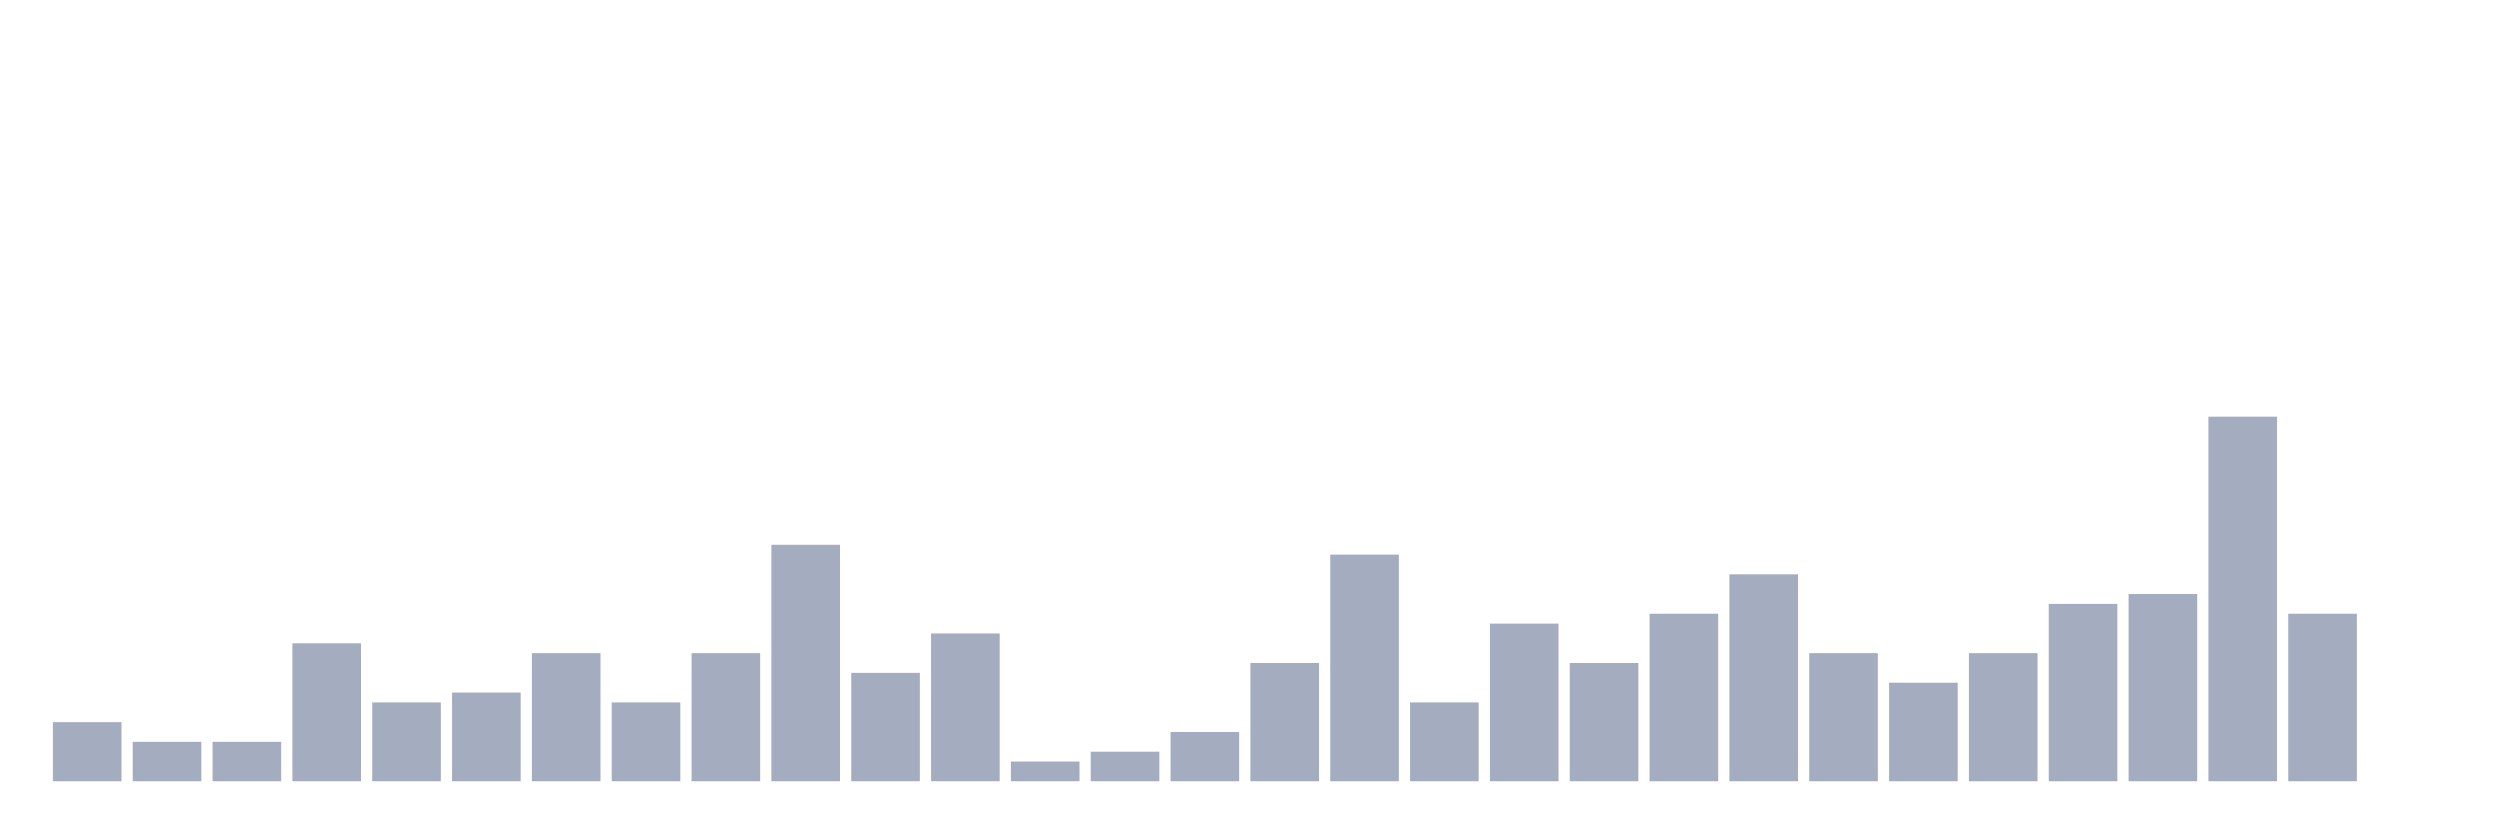
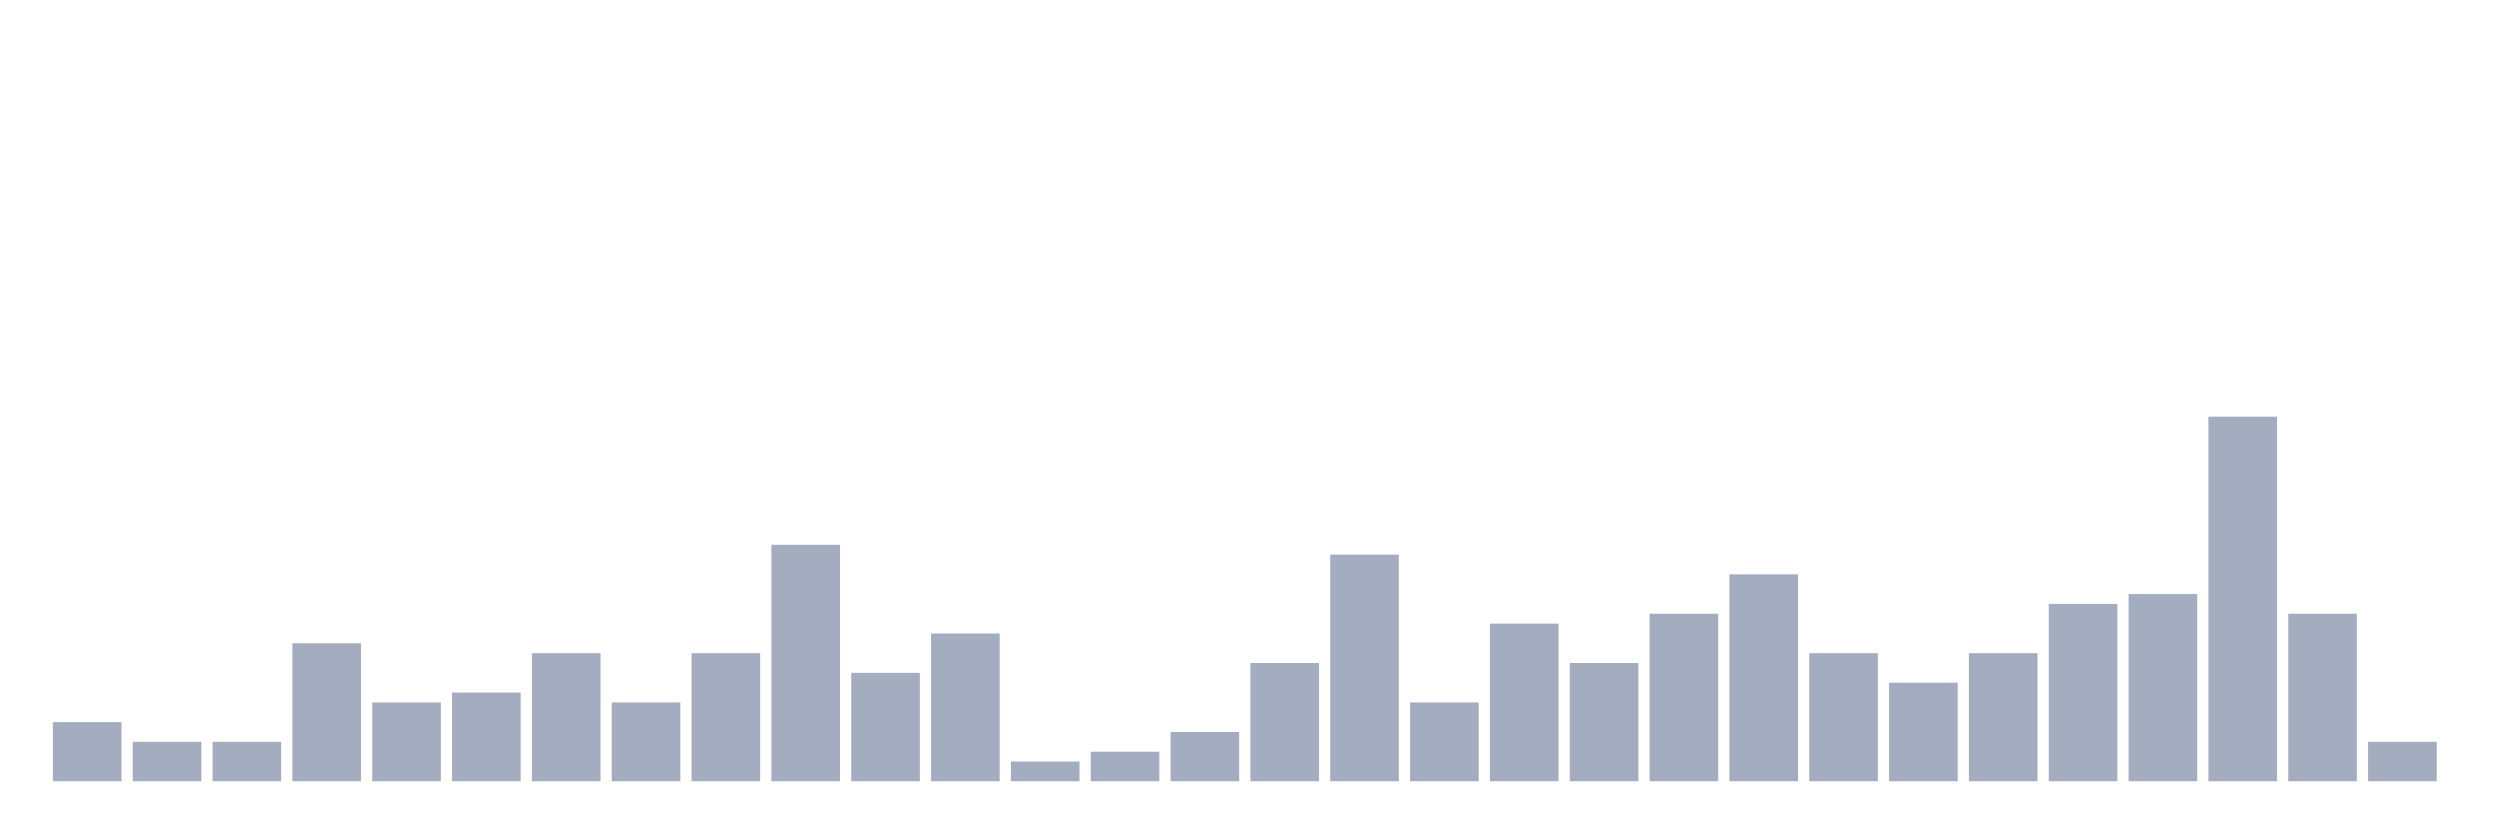
<svg xmlns="http://www.w3.org/2000/svg" viewBox="0 0 480 160">
  <g transform="translate(10,10)">
    <rect class="bar" x="0.153" width="13.175" y="128.649" height="11.351" fill="rgb(164,173,192)" />
    <rect class="bar" x="15.482" width="13.175" y="132.432" height="7.568" fill="rgb(164,173,192)" />
    <rect class="bar" x="30.81" width="13.175" y="132.432" height="7.568" fill="rgb(164,173,192)" />
    <rect class="bar" x="46.138" width="13.175" y="113.514" height="26.486" fill="rgb(164,173,192)" />
    <rect class="bar" x="61.466" width="13.175" y="124.865" height="15.135" fill="rgb(164,173,192)" />
    <rect class="bar" x="76.794" width="13.175" y="122.973" height="17.027" fill="rgb(164,173,192)" />
    <rect class="bar" x="92.123" width="13.175" y="115.405" height="24.595" fill="rgb(164,173,192)" />
    <rect class="bar" x="107.451" width="13.175" y="124.865" height="15.135" fill="rgb(164,173,192)" />
    <rect class="bar" x="122.779" width="13.175" y="115.405" height="24.595" fill="rgb(164,173,192)" />
    <rect class="bar" x="138.107" width="13.175" y="94.595" height="45.405" fill="rgb(164,173,192)" />
    <rect class="bar" x="153.436" width="13.175" y="119.189" height="20.811" fill="rgb(164,173,192)" />
    <rect class="bar" x="168.764" width="13.175" y="111.622" height="28.378" fill="rgb(164,173,192)" />
    <rect class="bar" x="184.092" width="13.175" y="136.216" height="3.784" fill="rgb(164,173,192)" />
    <rect class="bar" x="199.42" width="13.175" y="134.324" height="5.676" fill="rgb(164,173,192)" />
    <rect class="bar" x="214.748" width="13.175" y="130.541" height="9.459" fill="rgb(164,173,192)" />
    <rect class="bar" x="230.077" width="13.175" y="117.297" height="22.703" fill="rgb(164,173,192)" />
    <rect class="bar" x="245.405" width="13.175" y="96.486" height="43.514" fill="rgb(164,173,192)" />
    <rect class="bar" x="260.733" width="13.175" y="124.865" height="15.135" fill="rgb(164,173,192)" />
    <rect class="bar" x="276.061" width="13.175" y="109.73" height="30.27" fill="rgb(164,173,192)" />
    <rect class="bar" x="291.39" width="13.175" y="117.297" height="22.703" fill="rgb(164,173,192)" />
    <rect class="bar" x="306.718" width="13.175" y="107.838" height="32.162" fill="rgb(164,173,192)" />
    <rect class="bar" x="322.046" width="13.175" y="100.27" height="39.73" fill="rgb(164,173,192)" />
    <rect class="bar" x="337.374" width="13.175" y="115.405" height="24.595" fill="rgb(164,173,192)" />
    <rect class="bar" x="352.702" width="13.175" y="121.081" height="18.919" fill="rgb(164,173,192)" />
    <rect class="bar" x="368.031" width="13.175" y="115.405" height="24.595" fill="rgb(164,173,192)" />
    <rect class="bar" x="383.359" width="13.175" y="105.946" height="34.054" fill="rgb(164,173,192)" />
    <rect class="bar" x="398.687" width="13.175" y="104.054" height="35.946" fill="rgb(164,173,192)" />
    <rect class="bar" x="414.015" width="13.175" y="70" height="70" fill="rgb(164,173,192)" />
    <rect class="bar" x="429.344" width="13.175" y="107.838" height="32.162" fill="rgb(164,173,192)" />
-     <rect class="bar" x="444.672" width="13.175" y="140" height="0" fill="rgb(164,173,192)" />
+     <rect class="bar" x="444.672" width="13.175" y="132.432" height="7.568" fill="rgb(164,173,192)" />
  </g>
</svg>
